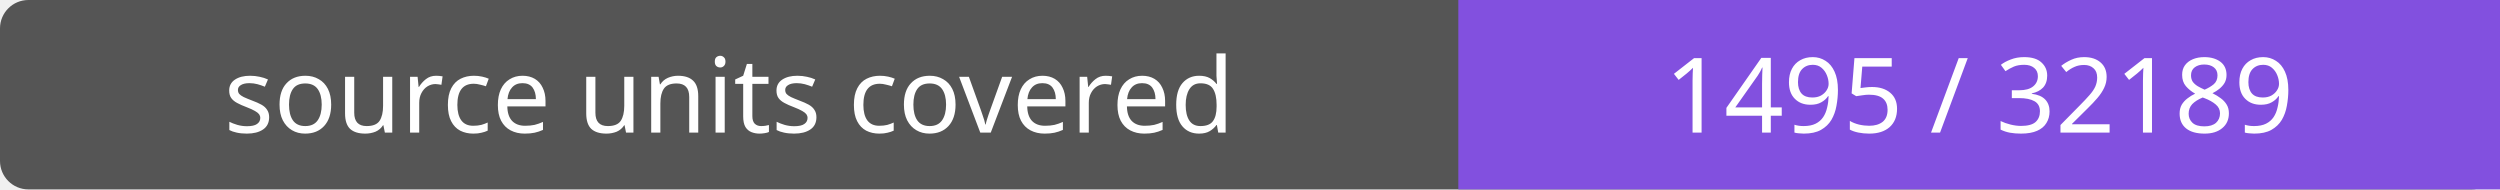
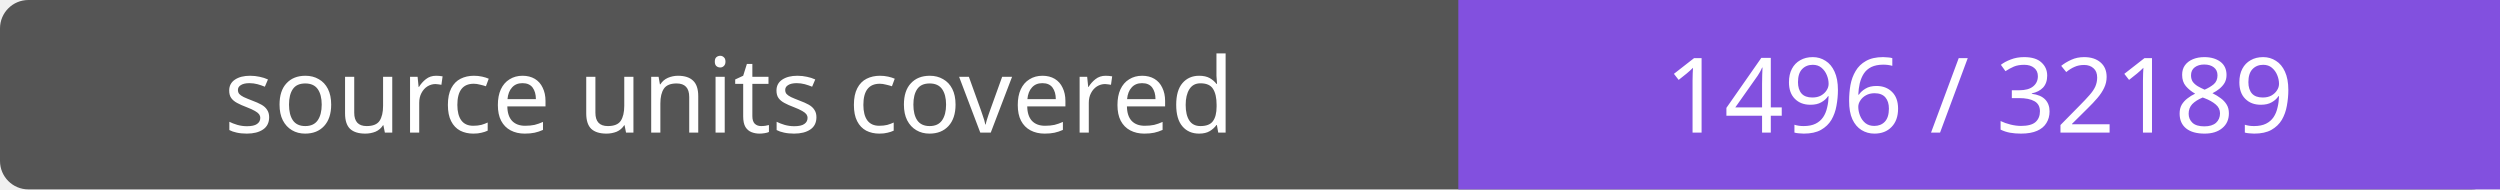
- <svg xmlns="http://www.w3.org/2000/svg" width="264" height="20" role="img" aria-label="source units covered: 1495 / 32189">
+ <svg xmlns="http://www.w3.org/2000/svg" width="264" height="20" role="img" aria-label="source units covered: 1496 / 32189">
  <rect width="264" height="20" rx="3" fill="#555" />
  <path fill="#8250df" d="M154 0h110v20H154z" />
  <g fill="#fff" text-anchor="middle" font-family="Verdana,sans-serif" font-size="11">
    <text x="77.0" y="14">source units covered</text>
-     <text x="209.0" y="14">1495 / 32189</text>
+     <text x="209.0" y="14">1496 / 32189</text>
  </g>
</svg>
